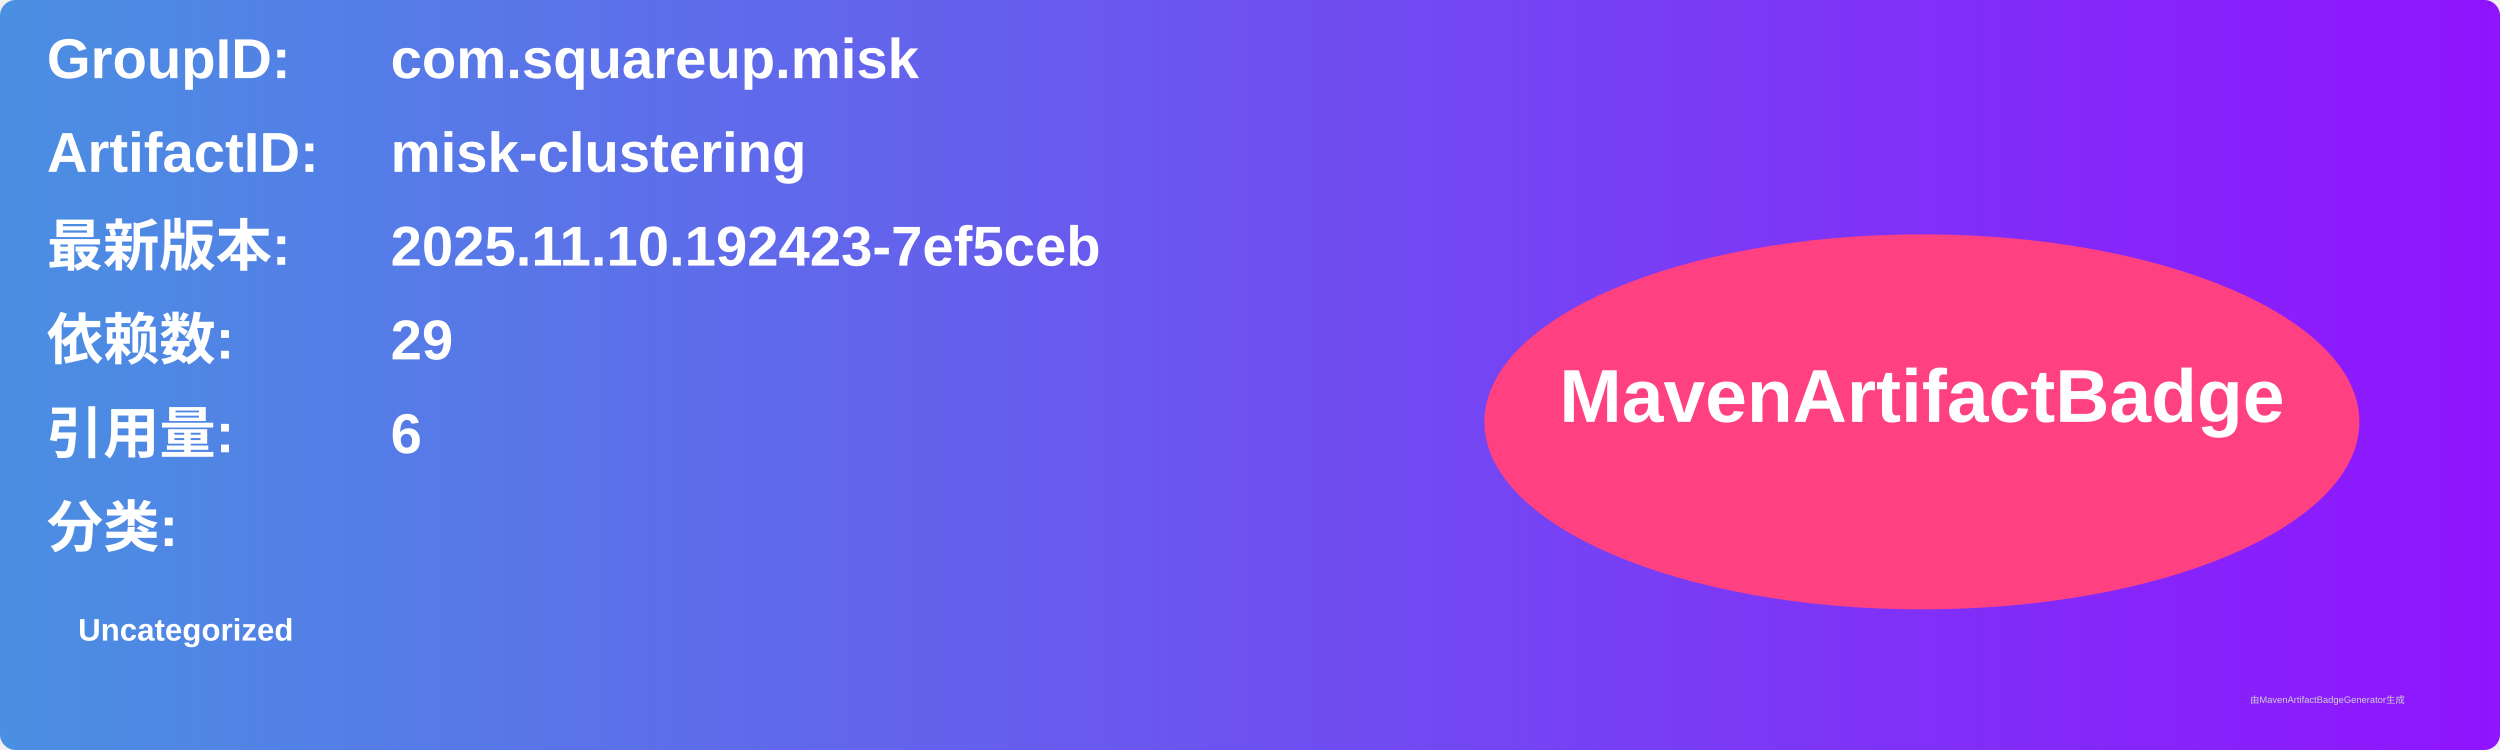
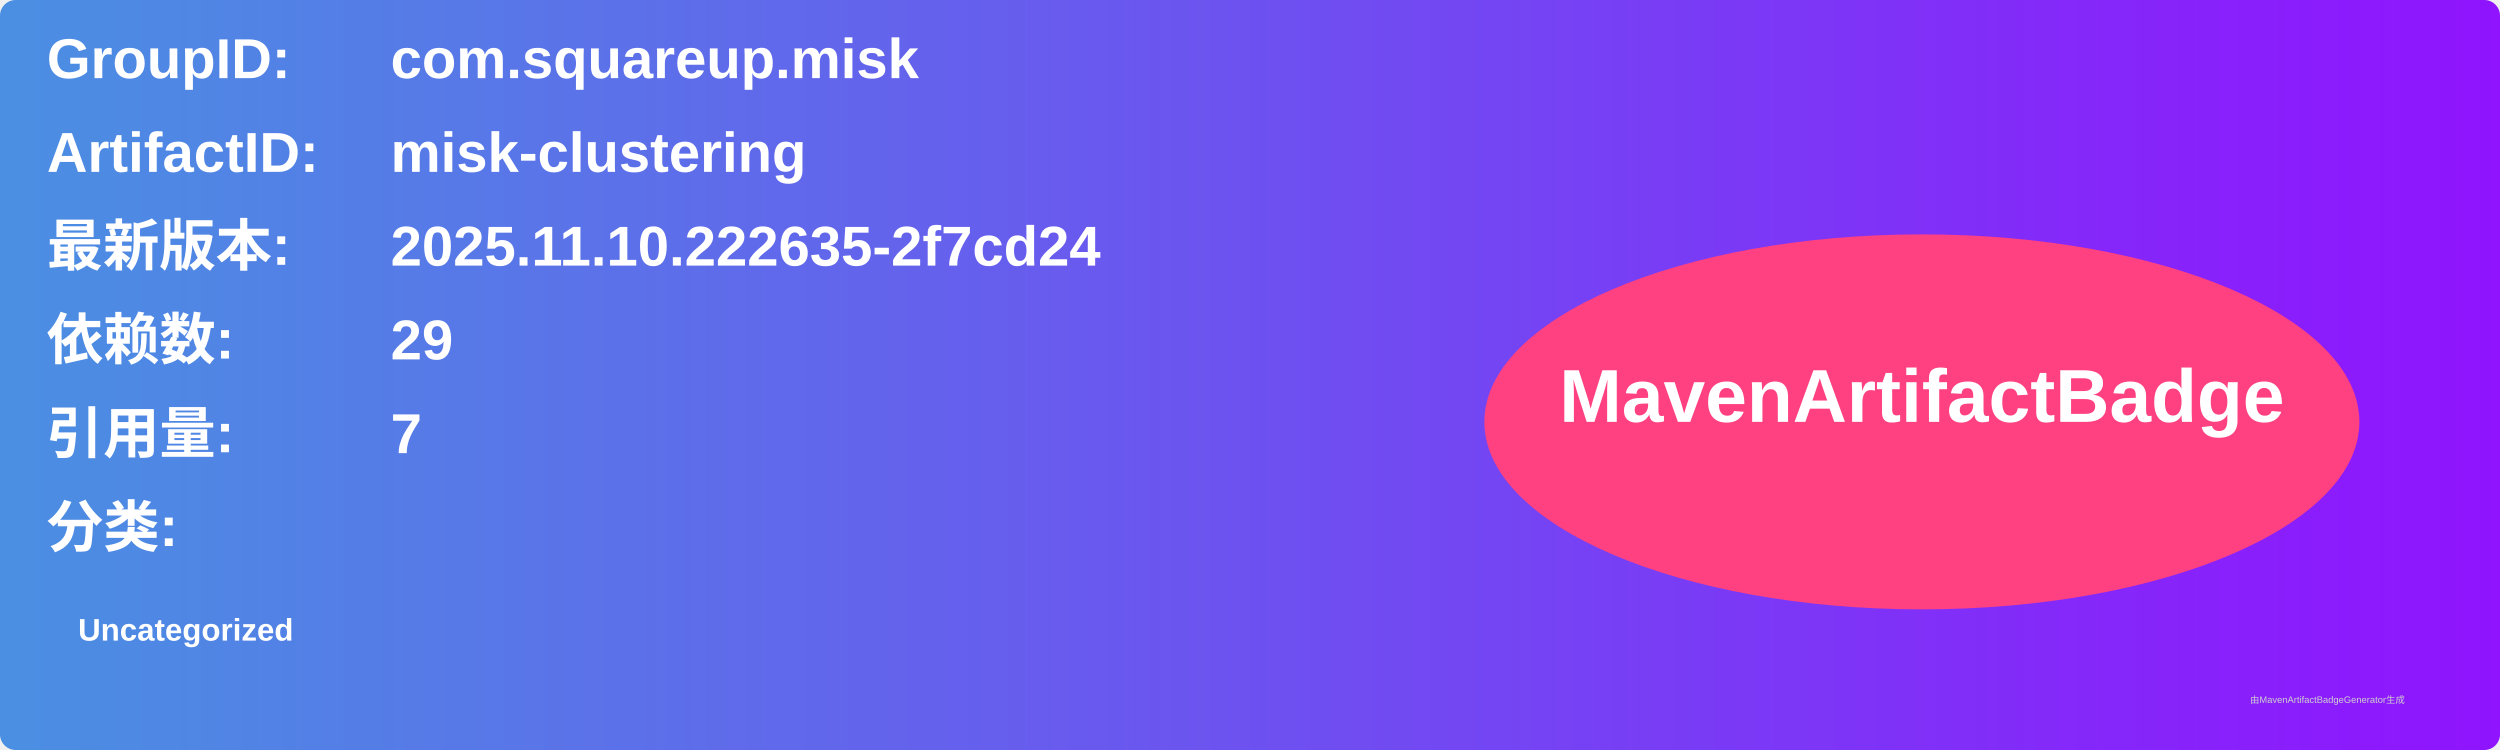
<svg xmlns="http://www.w3.org/2000/svg" width="800" height="240" viewBox="0 0 800 240">
  <linearGradient id="grad" x1="0%" y1="0%" x2="100%" y2="0%">
    <stop offset="0%" stop-color="#4a90e2" />
    <stop offset="100%" stop-color="#9013fe" />
  </linearGradient>
  <rect width="100%" height="100%" rx="5" ry="5" fill="url(#grad)" />
  <g transform="translate(15, 15)">
    <text x="0" y="10" font-family="Arial" font-size="18" fill="white" font-weight="bold" width="260">GroupID:</text>
    <text x="110" y="10" font-family="Arial" font-size="18" fill="white" font-weight="bold" width="460">com.squareup.misk</text>
    <text x="0" y="40" font-family="Arial" font-size="18" fill="white" font-weight="bold" width="260">ArtifactID:</text>
    <text x="110" y="40" font-family="Arial" font-size="18" fill="white" font-weight="bold" width="460">misk-clustering</text>
    <text x="0" y="70" font-family="Arial" font-size="18" fill="white" font-weight="bold">最新版本:</text>
    <text x="110" y="70" font-family="Arial" font-size="18" fill="white" font-weight="bold">
-       <tspan font-weight="bold">2025.11.10.192423-7ef5ceb</tspan>
+       <tspan font-weight="bold">2025.11.10.222635-2f7cd24</tspan>
    </text>
    <text x="0" y="100" font-family="Arial" font-size="18" fill="white" font-weight="bold">依赖数: </text>
    <text x="110" y="100" font-family="Arial" font-size="18" fill="white">
      <tspan font-weight="bold">29</tspan>
    </text>
    <text x="0" y="130" font-family="Arial" font-size="18" fill="white" font-weight="bold">引用量: </text>
    <text x="110" y="130" font-family="Arial" font-size="18" fill="white">
-       <tspan font-weight="bold">6</tspan>
+       <tspan font-weight="bold">7</tspan>
    </text>
    <text x="0" y="160" font-family="Arial" font-size="18" fill="white" font-weight="bold">分类:</text>
    <text x="10" y="190" font-family="Arial" font-size="10" fill="white">
      <tspan font-weight="bold">Uncategorized</tspan>
    </text>
    <ellipse cx="600" cy="120" rx="140" ry="60" fill="#ff4081" />
    <text x="600" y="120" text-anchor="middle" font-family="Arial" font-size="24" fill="white" font-weight="bold">MavenArtifactBadge</text>
  </g>
  <text x="720" y="225" font-family="Arial" font-size="3" fill="#d0d0d0">由MavenArtifactBadgeGenerator生成</text>
</svg>
